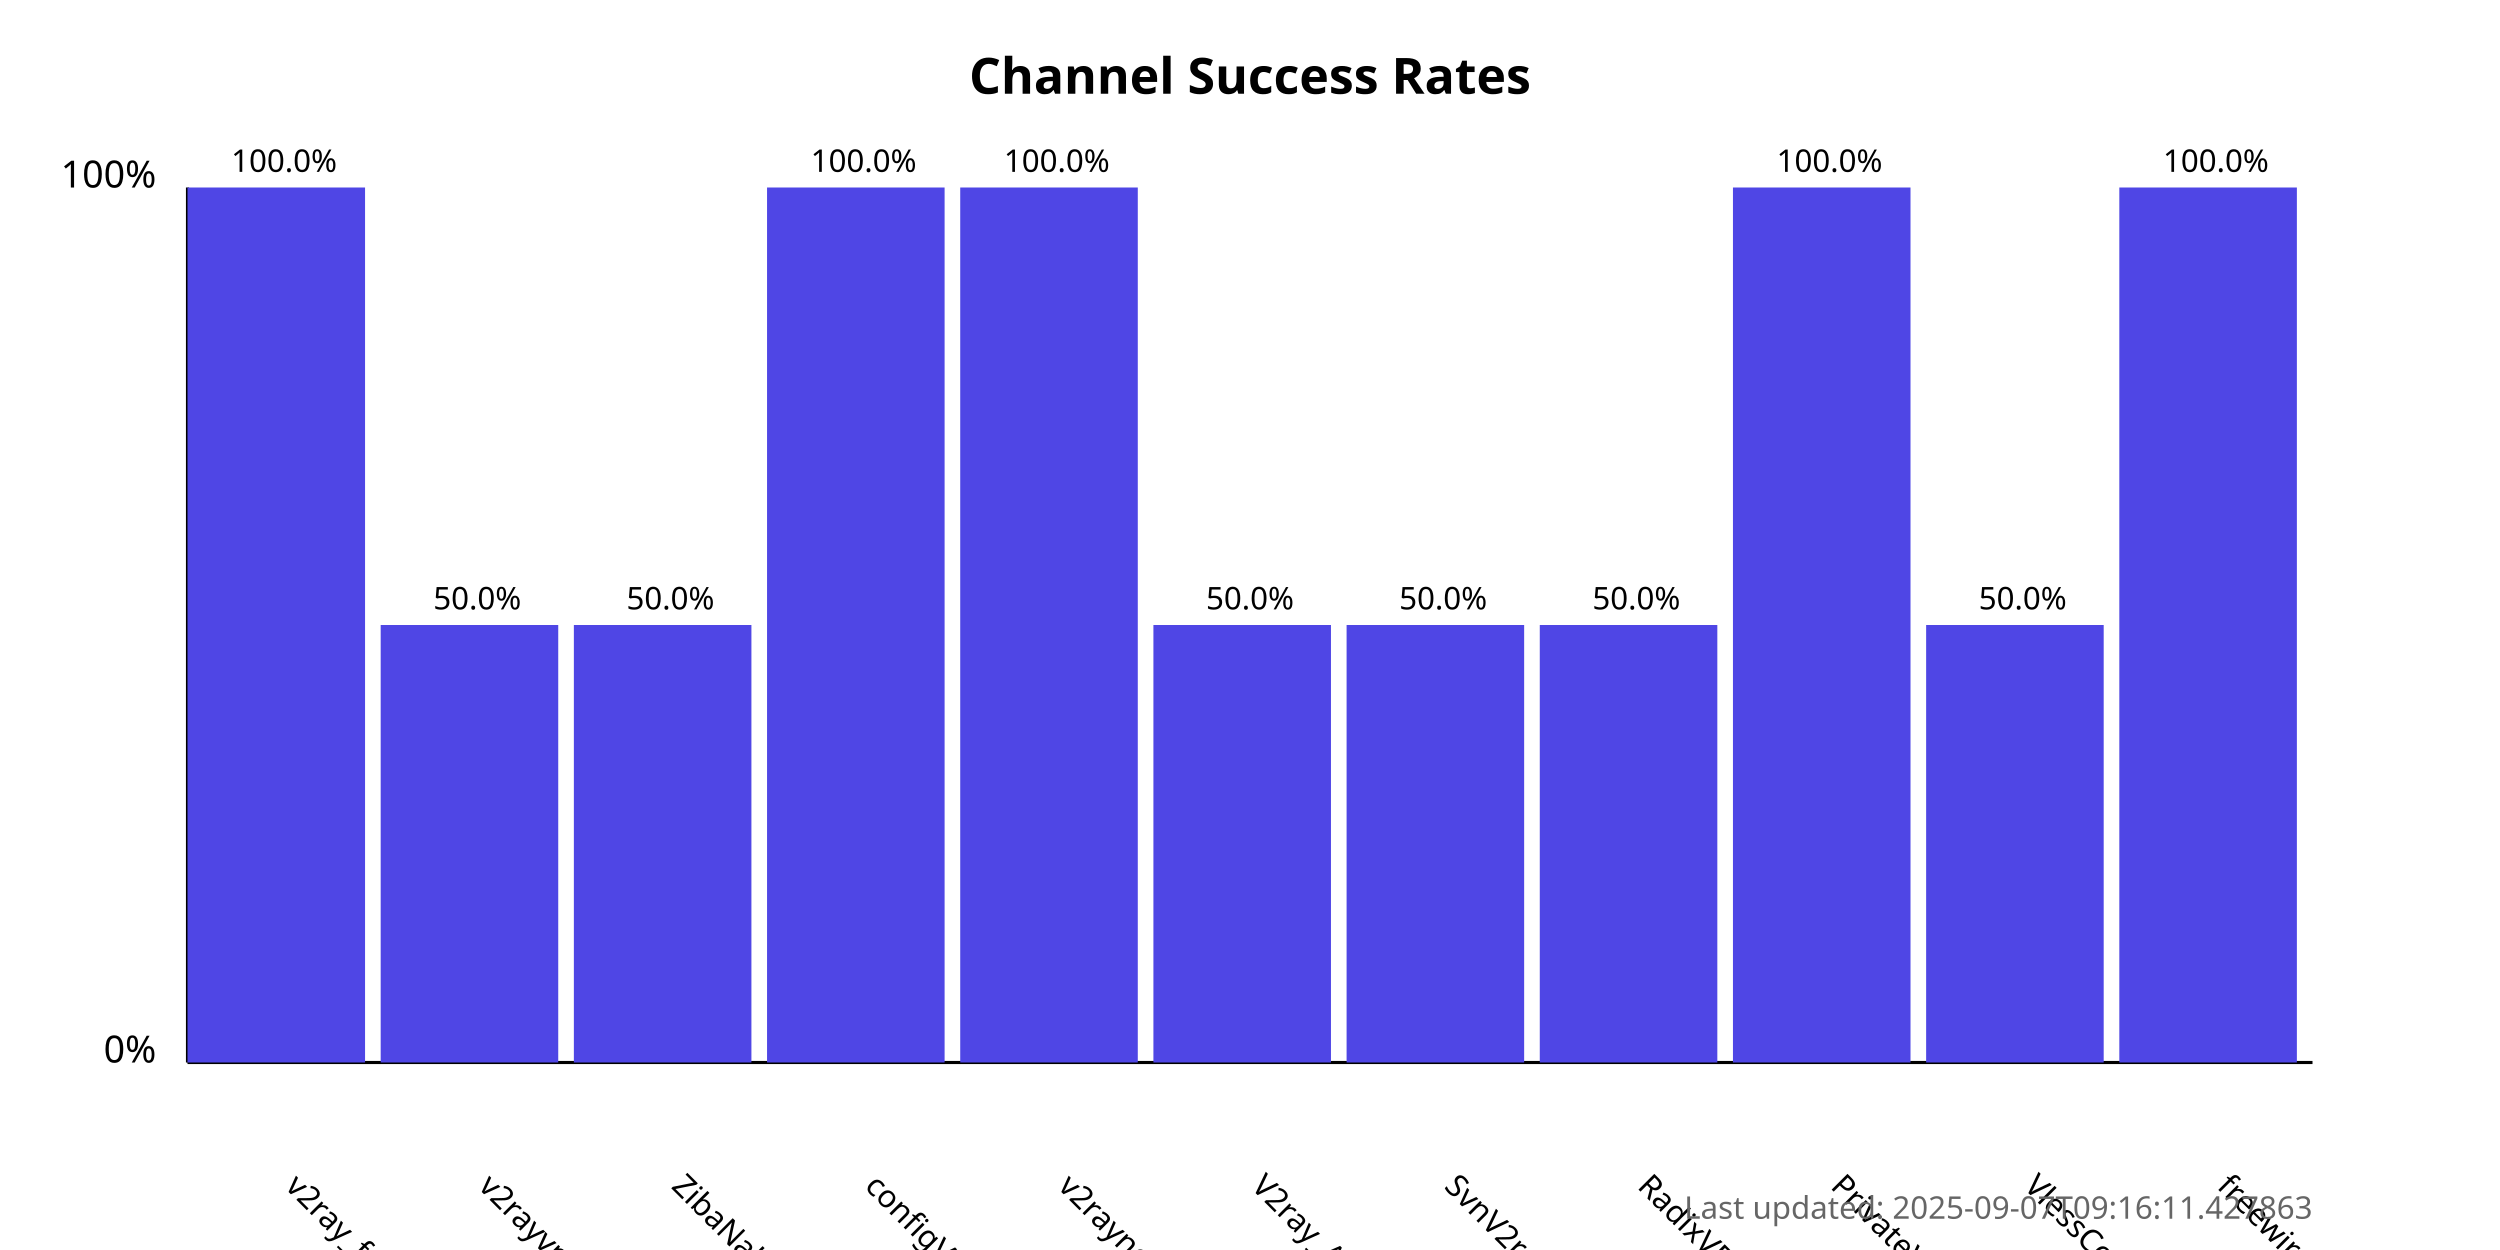
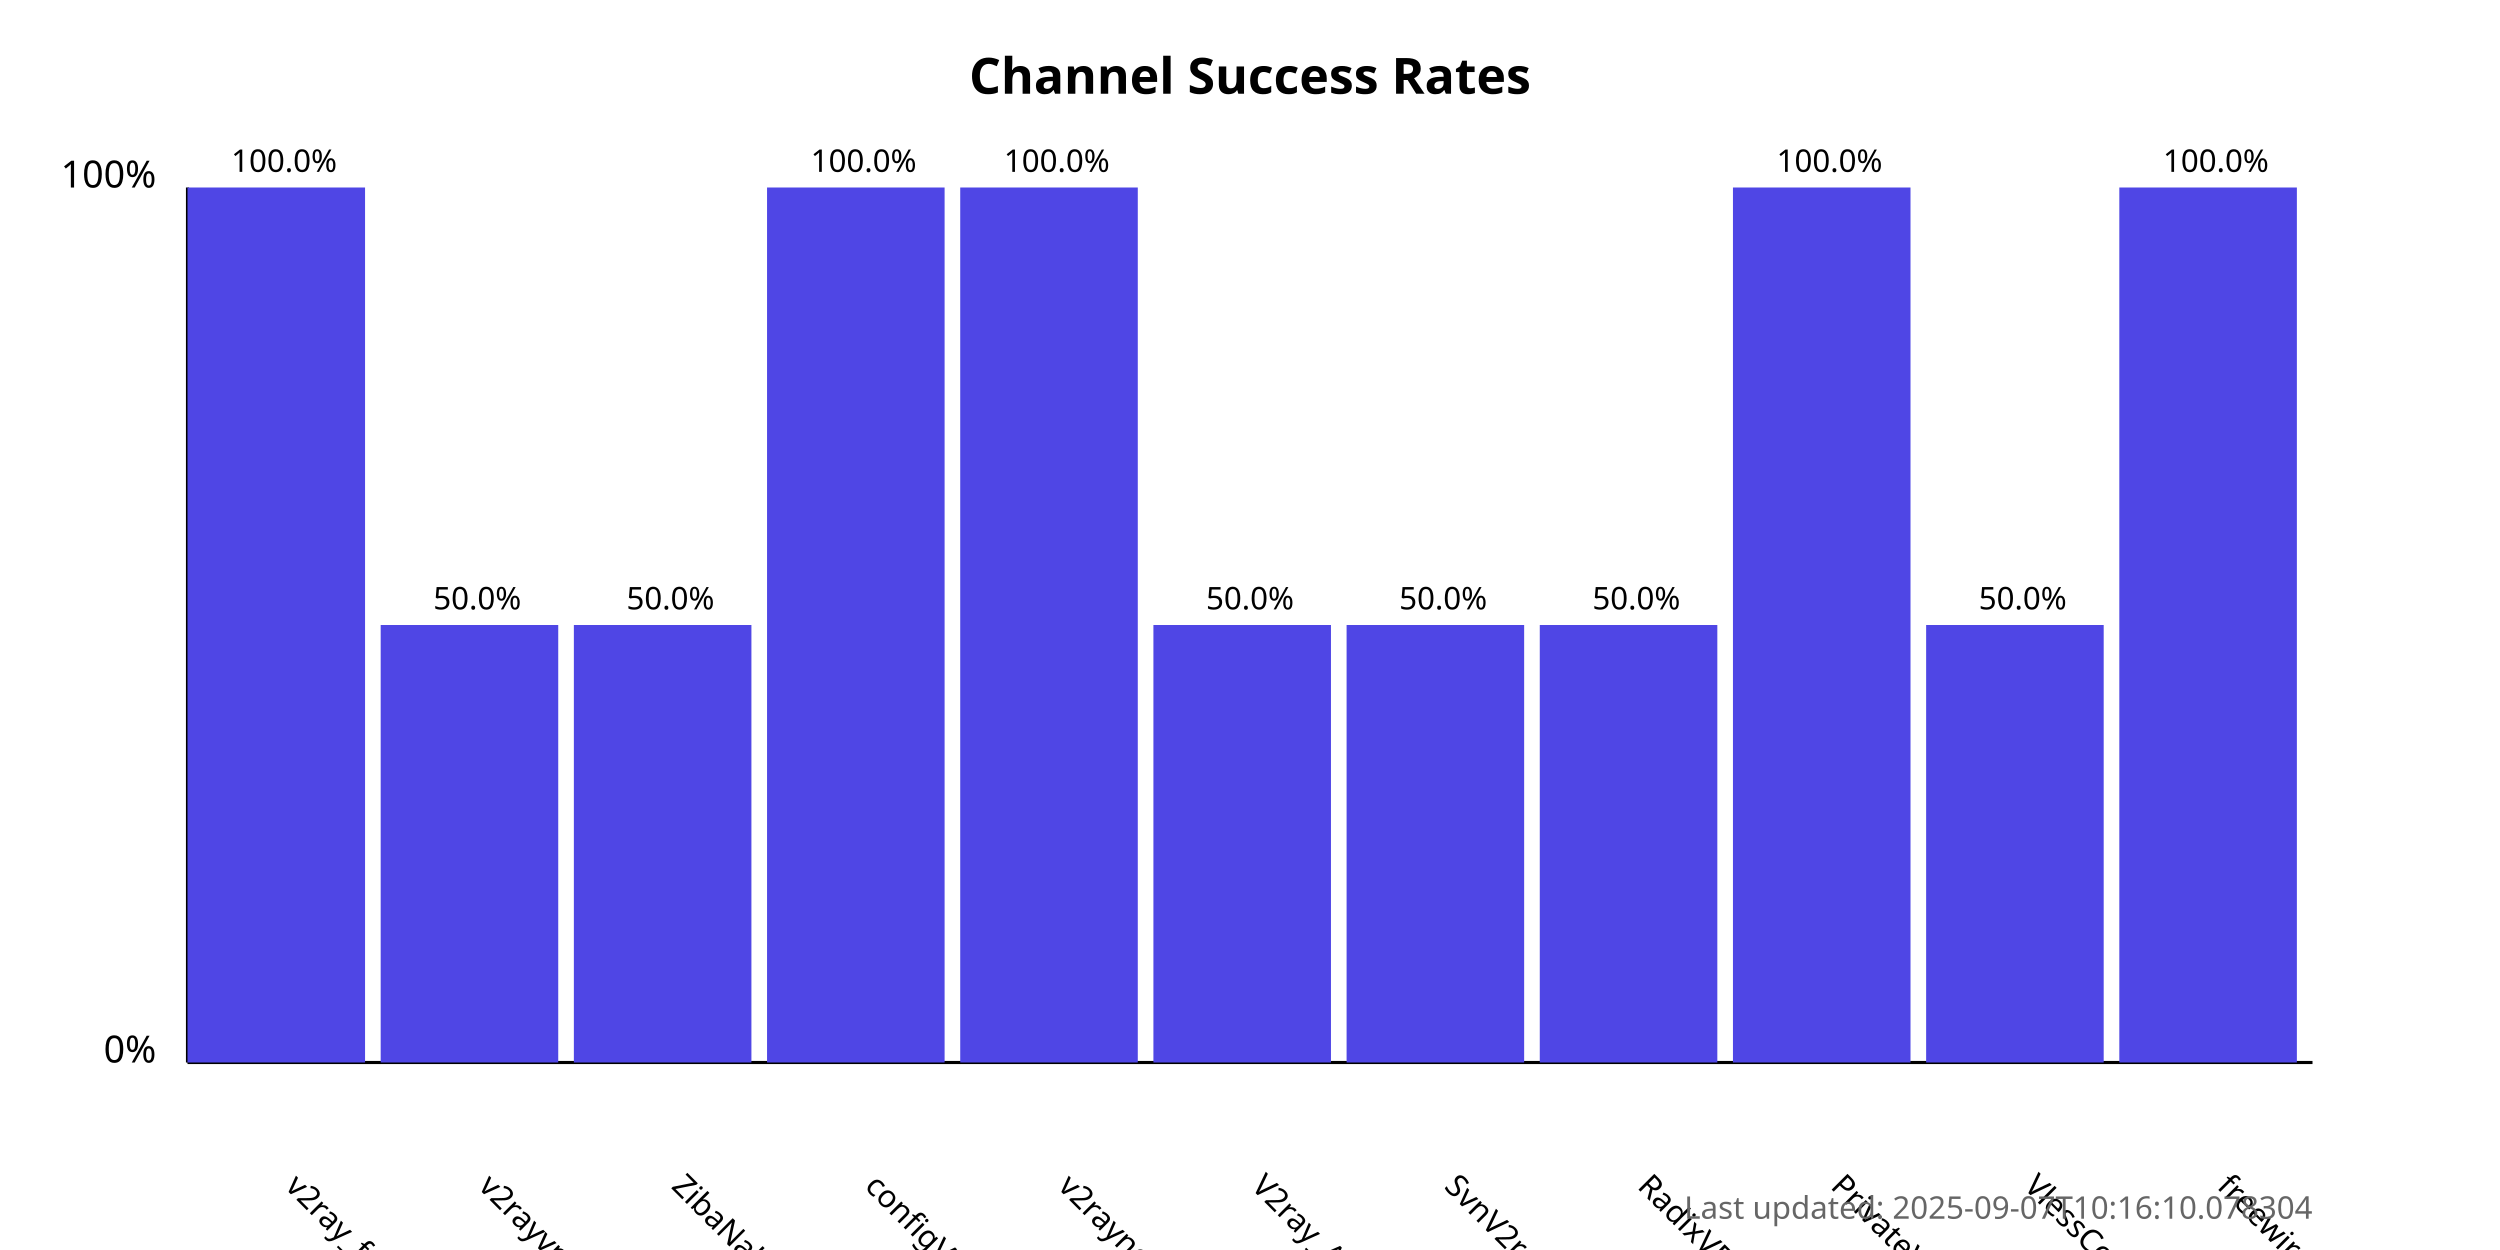
<svg xmlns="http://www.w3.org/2000/svg" width="800" height="400">
  <style>
            .chart-title { font: bold 16px sans-serif; }
            .axis-label { font: 12px sans-serif; }
            .tick-label { font: 10px sans-serif; }
            .bar { fill: #4f46e5; }
            .bar:hover { fill: #6366f1; }
            .timestamp { font: 10px sans-serif; fill: #666; }
        </style>
  <text x="400.0" y="30" text-anchor="middle" class="chart-title">
            Channel Success Rates
        </text>
  <line x1="60" y1="340" x2="60" y2="60" stroke="black" stroke-width="1" />
  <line x1="60" y1="340" x2="740" y2="340" stroke="black" stroke-width="1" />
  <text x="50" y="340" text-anchor="end" class="axis-label">0%</text>
  <text x="50" y="60" text-anchor="end" class="axis-label">100%</text>
  <g>
    <rect x="60" y="60.0" width="56.818" height="280.0" class="bar" />
    <text x="90.909" y="380" transform="rotate(45, 90.90909, 380)" text-anchor="start" class="tick-label">
                v2ray_free_conf
            </text>
    <text x="90.909" y="55.0" text-anchor="middle" class="tick-label">
                100.0%
            </text>
  </g>
  <g>
    <rect x="121.818" y="200.0" width="56.818" height="140.0" class="bar" />
    <text x="152.727" y="380" transform="rotate(45, 152.7273, 380)" text-anchor="start" class="tick-label">
                v2rayvpno
            </text>
    <text x="152.727" y="195.0" text-anchor="middle" class="tick-label">
                50.0%
            </text>
  </g>
  <g>
    <rect x="183.636" y="200.0" width="56.818" height="140.0" class="bar" />
    <text x="214.545" y="380" transform="rotate(45, 214.5455, 380)" text-anchor="start" class="tick-label">
                ZibaNabz
            </text>
    <text x="214.545" y="195.0" text-anchor="middle" class="tick-label">
                50.0%
            </text>
  </g>
  <g>
    <rect x="245.455" y="60.0" width="56.818" height="280.0" class="bar" />
    <text x="276.364" y="380" transform="rotate(45, 276.3636, 380)" text-anchor="start" class="tick-label">
                configV2rayForFree
            </text>
    <text x="276.364" y="55.0" text-anchor="middle" class="tick-label">
                100.0%
            </text>
  </g>
  <g>
    <rect x="307.273" y="60.0" width="56.818" height="280.0" class="bar" />
    <text x="338.182" y="380" transform="rotate(45, 338.1818, 380)" text-anchor="start" class="tick-label">
                v2rayngvpn
            </text>
    <text x="338.182" y="55.0" text-anchor="middle" class="tick-label">
                100.0%
            </text>
  </g>
  <g>
    <rect x="369.091" y="200.0" width="56.818" height="140.0" class="bar" />
    <text x="400.0" y="380" transform="rotate(45, 400.0, 380)" text-anchor="start" class="tick-label">
                V2ray_Alpha
            </text>
    <text x="400.0" y="195.0" text-anchor="middle" class="tick-label">
                50.0%
            </text>
  </g>
  <g>
    <rect x="430.909" y="200.0" width="56.818" height="140.0" class="bar" />
    <text x="461.818" y="380" transform="rotate(45, 461.8182, 380)" text-anchor="start" class="tick-label">
                SvnV2ray
            </text>
    <text x="461.818" y="195.0" text-anchor="middle" class="tick-label">
                50.0%
            </text>
  </g>
  <g>
    <rect x="492.727" y="200.0" width="56.818" height="140.0" class="bar" />
    <text x="523.636" y="380" transform="rotate(45, 523.6364, 380)" text-anchor="start" class="tick-label">
                RadixVPN
            </text>
    <text x="523.636" y="195.0" text-anchor="middle" class="tick-label">
                50.0%
            </text>
  </g>
  <g>
    <rect x="554.545" y="60.0" width="56.818" height="280.0" class="bar" />
    <text x="585.455" y="380" transform="rotate(45, 585.4545, 380)" text-anchor="start" class="tick-label">
                PrivateVPNs
            </text>
    <text x="585.455" y="55.0" text-anchor="middle" class="tick-label">
                100.0%
            </text>
  </g>
  <g>
    <rect x="616.364" y="200.0" width="56.818" height="140.0" class="bar" />
    <text x="647.273" y="380" transform="rotate(45, 647.2727, 380)" text-anchor="start" class="tick-label">
                VlessConfig
            </text>
    <text x="647.273" y="195.0" text-anchor="middle" class="tick-label">
                50.0%
            </text>
  </g>
  <g>
    <rect x="678.182" y="60.0" width="56.818" height="280.0" class="bar" />
    <text x="709.091" y="380" transform="rotate(45, 709.0909, 380)" text-anchor="start" class="tick-label">
                freewireguard
            </text>
    <text x="709.091" y="55.0" text-anchor="middle" class="tick-label">
                100.0%
            </text>
  </g>
  <text x="740" y="390" text-anchor="end" class="timestamp">
-             Last updated: 2025-09-07T09:16:11.427863
+             Last updated: 2025-09-07T10:16:10.078304
        </text>
</svg>
